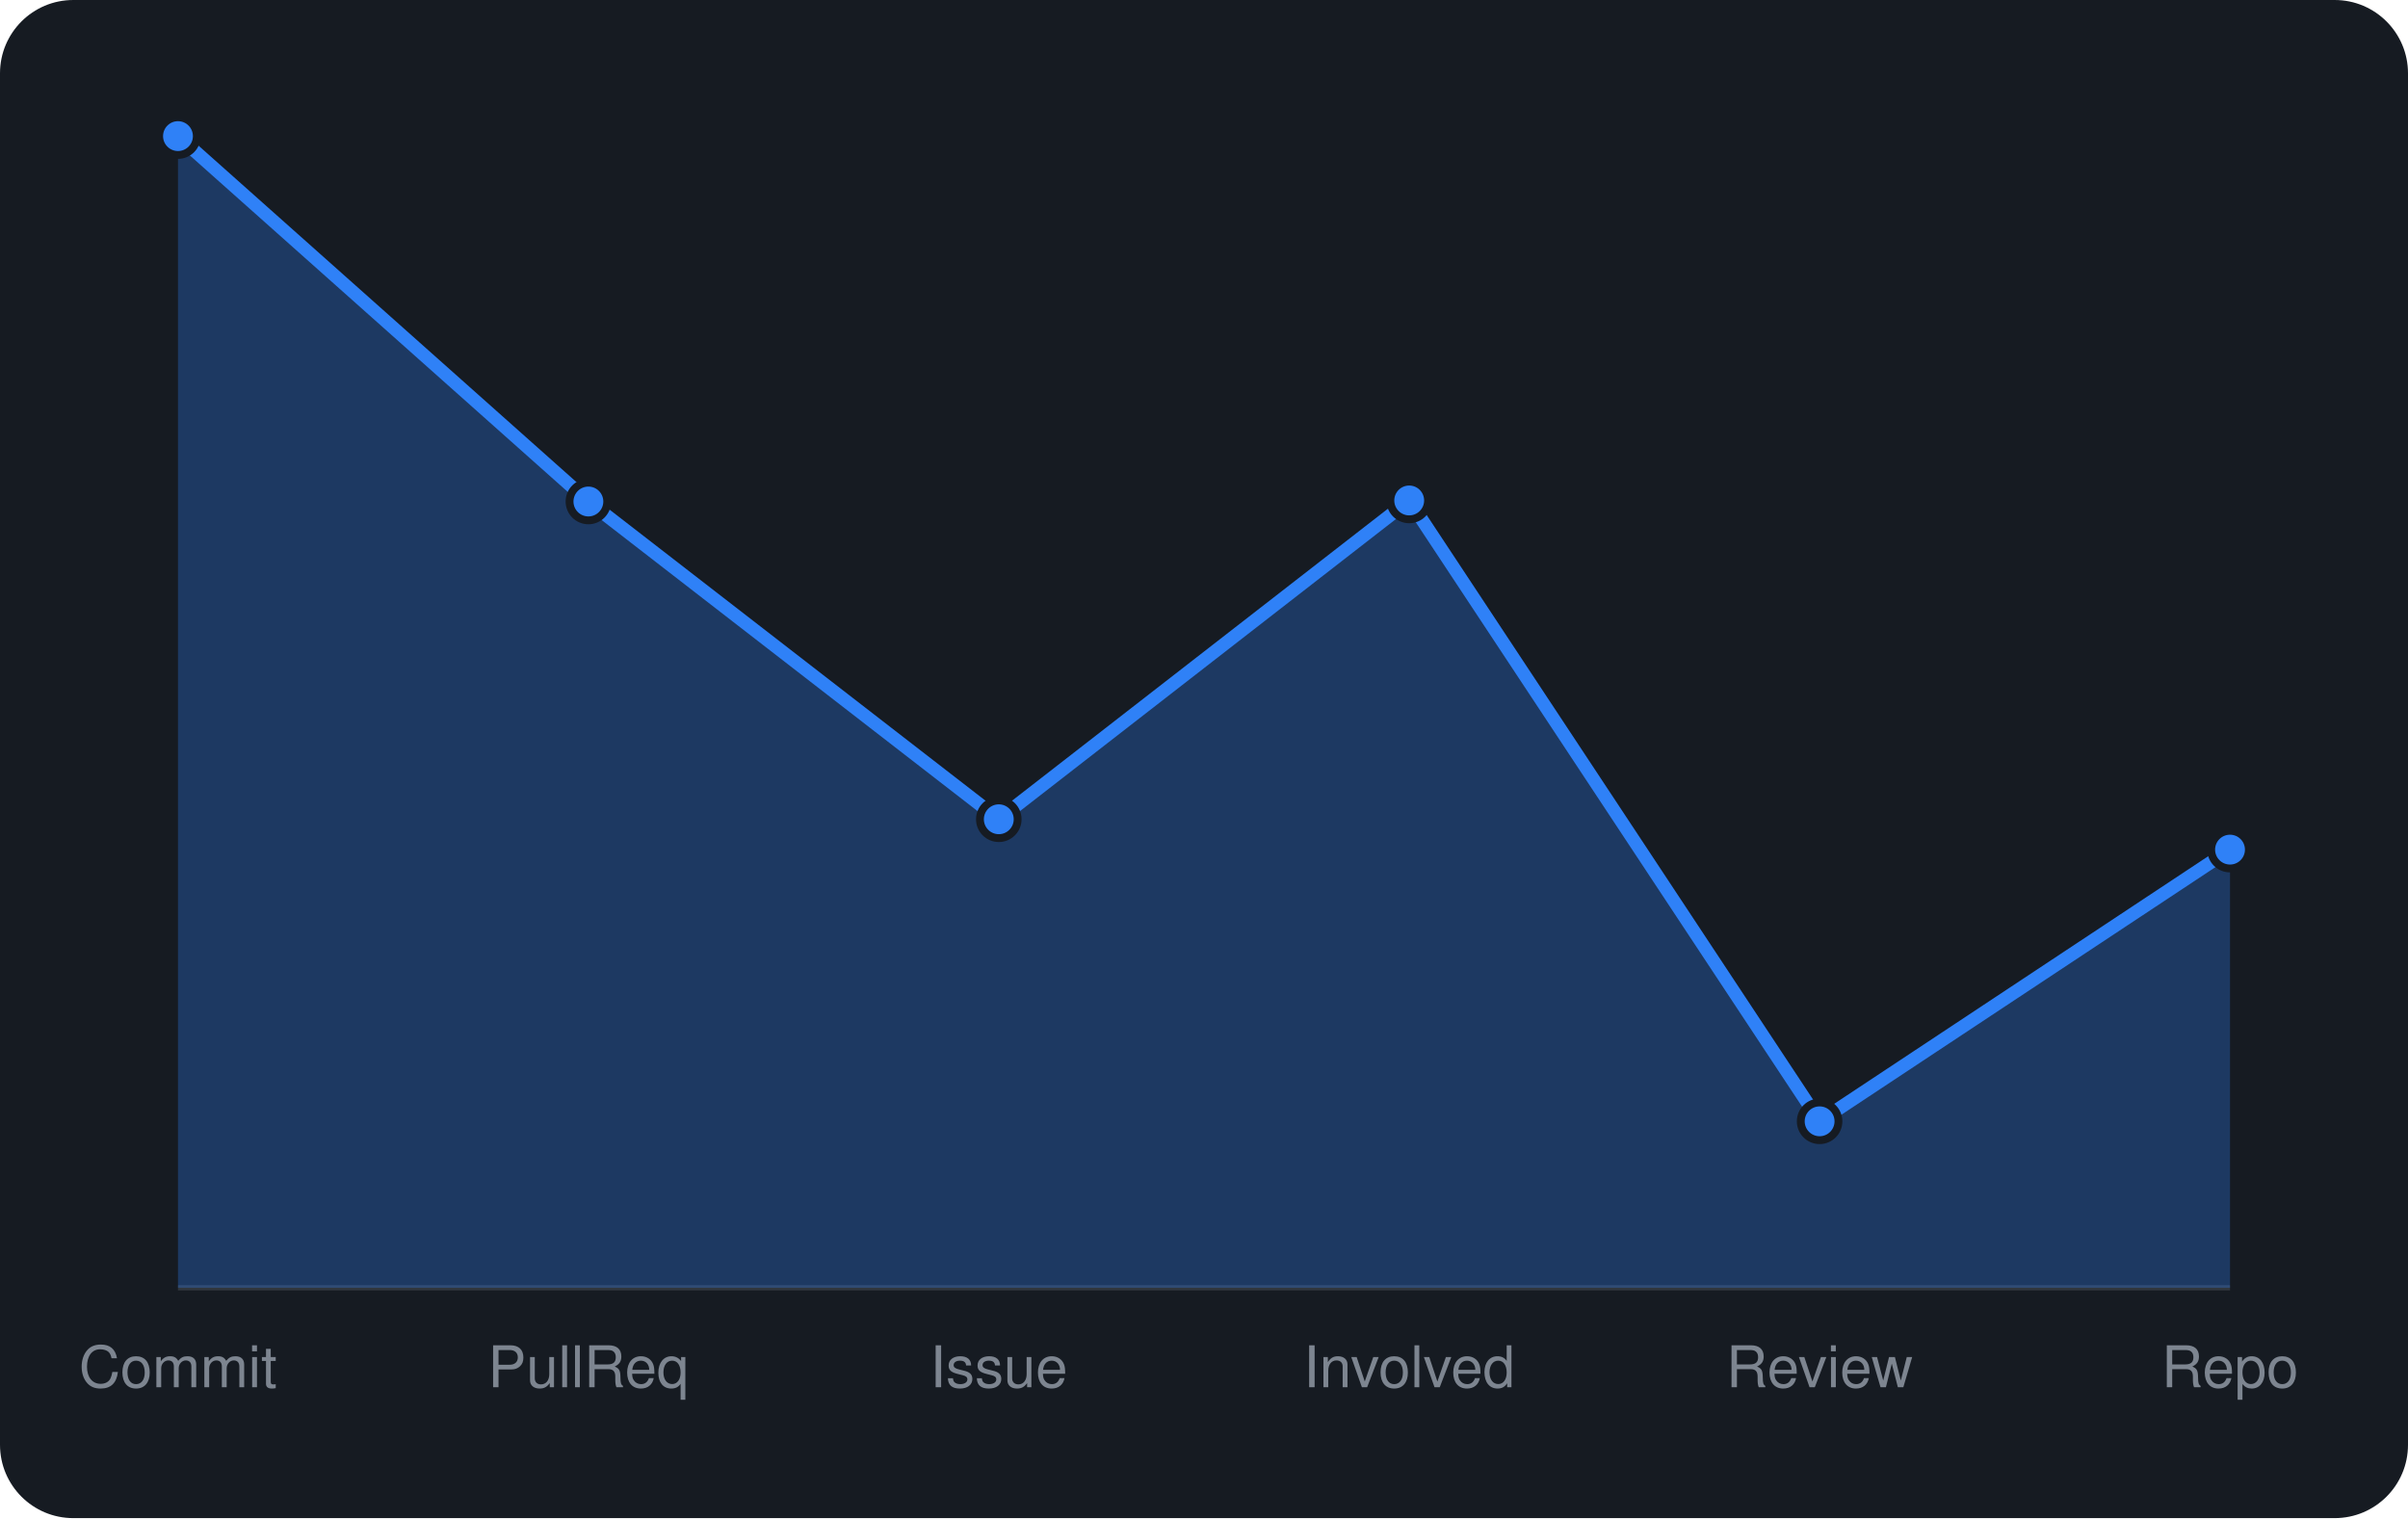
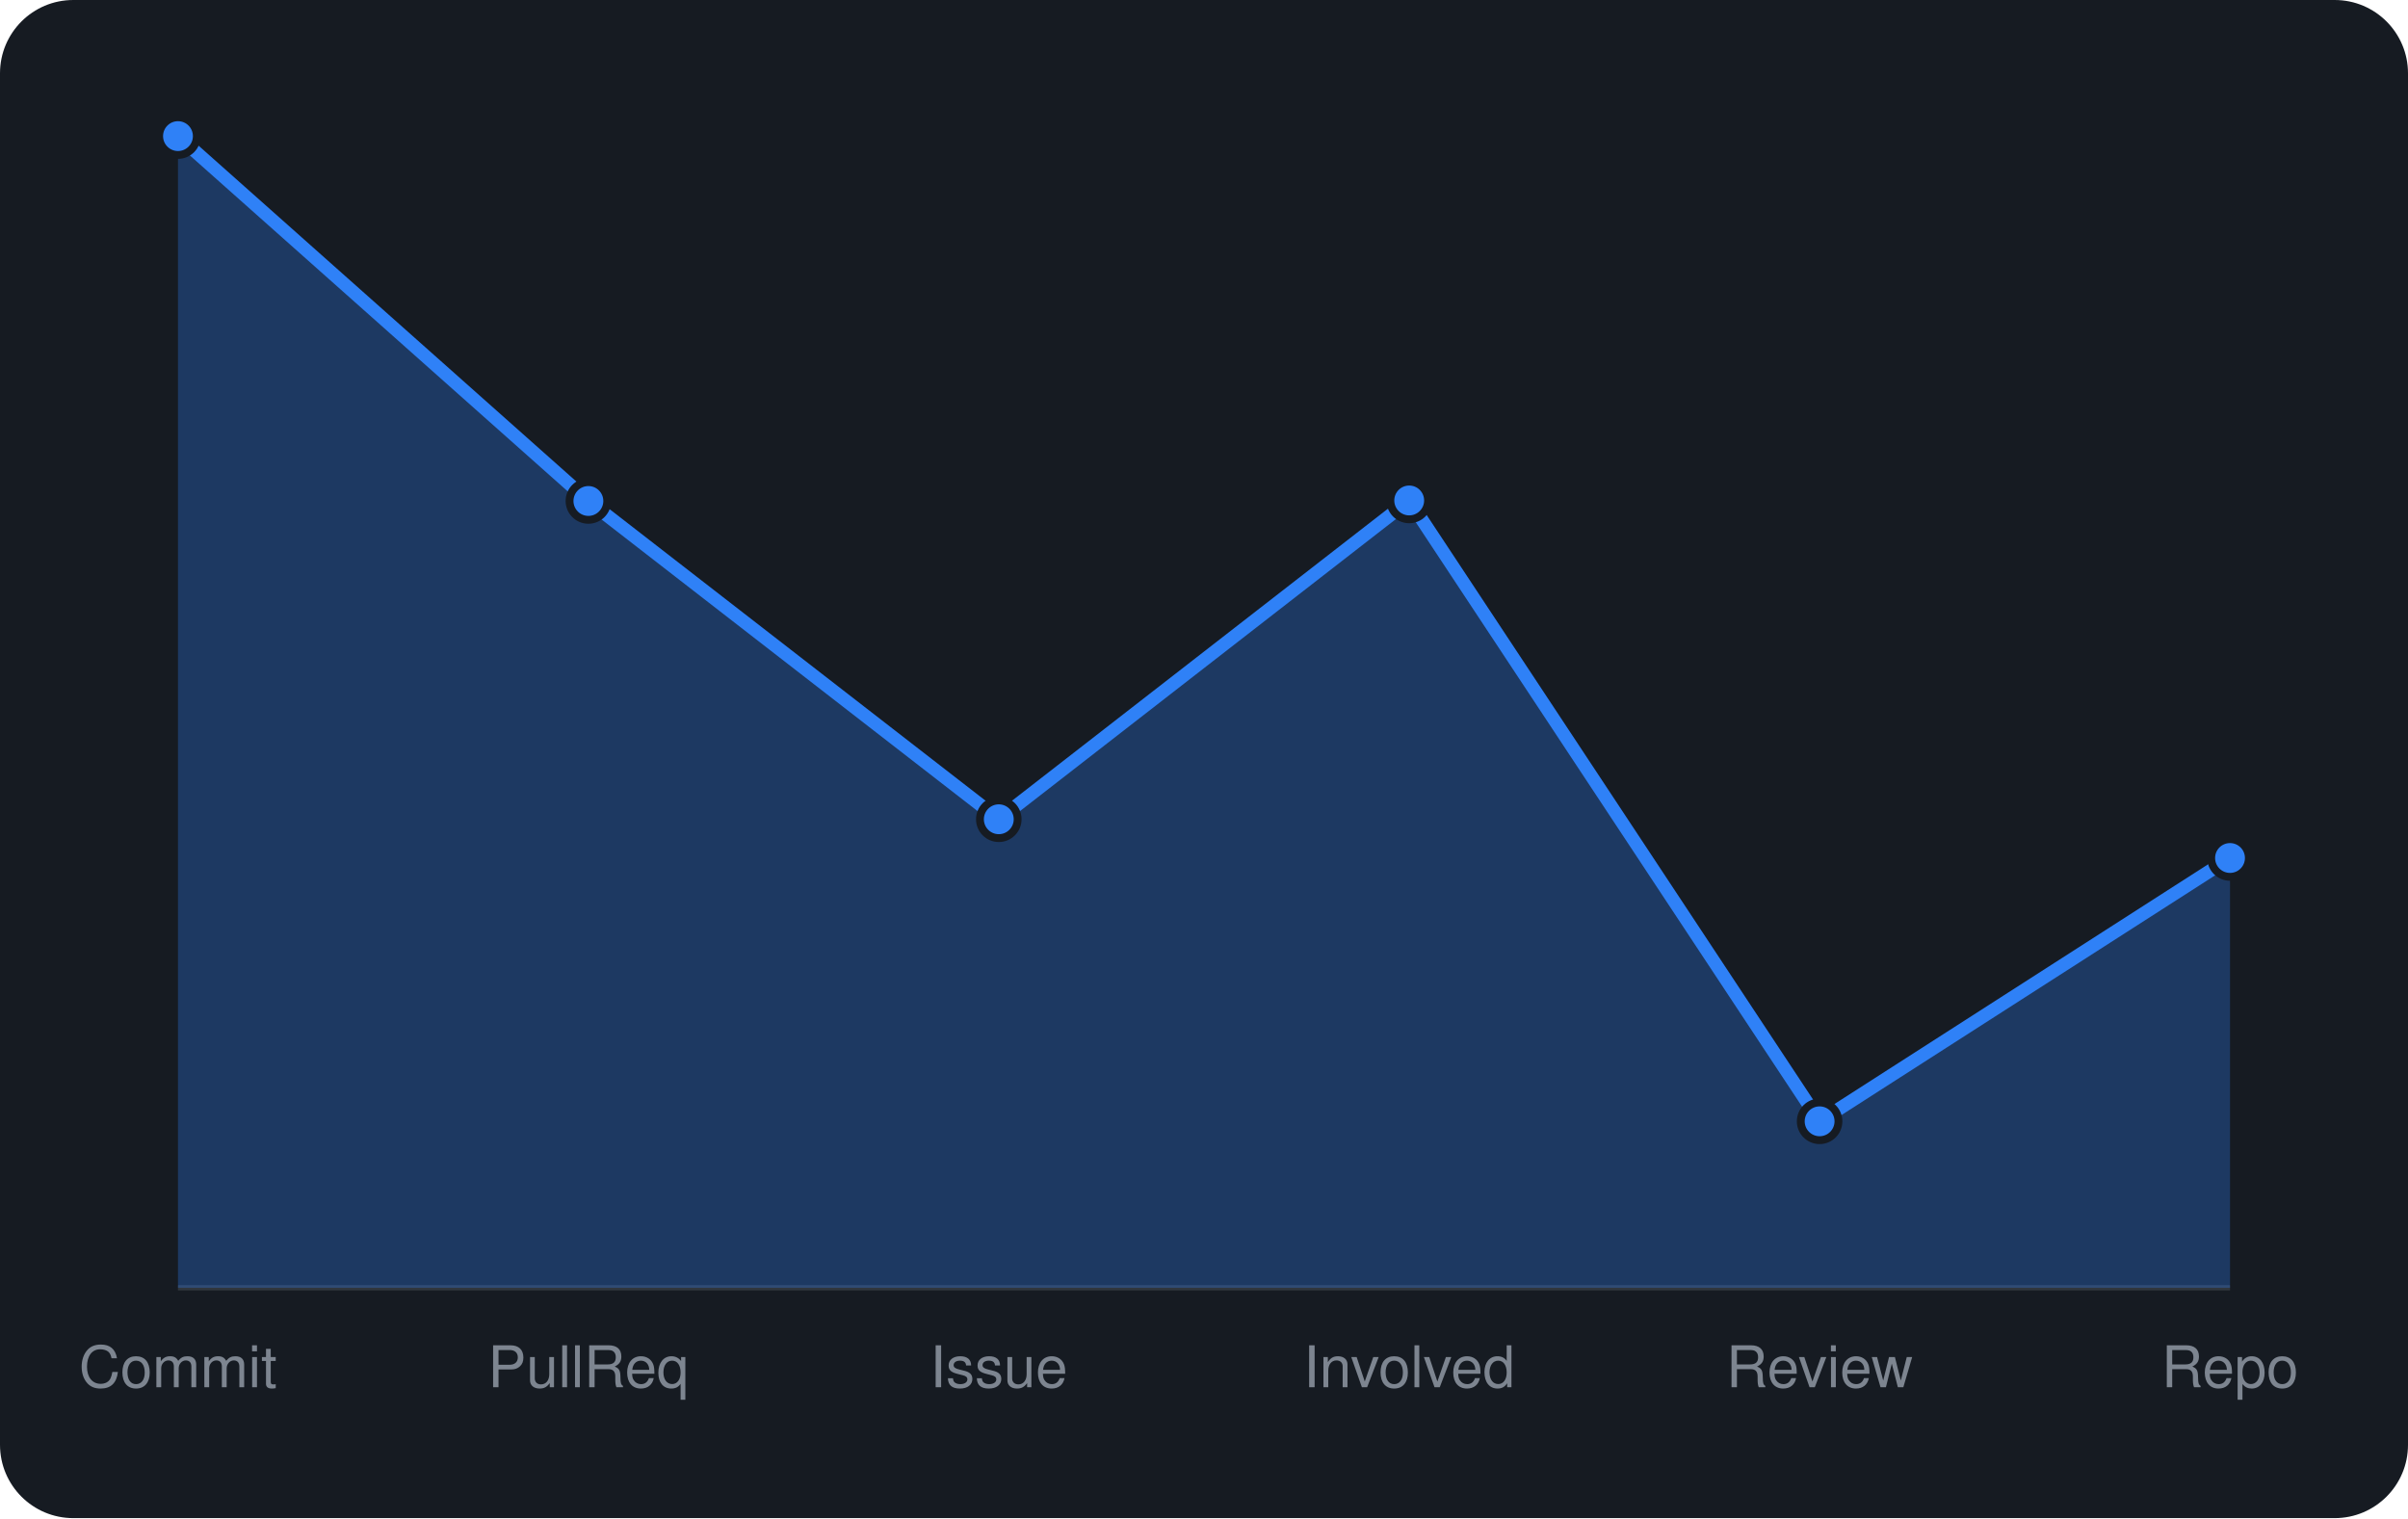
<svg xmlns="http://www.w3.org/2000/svg" viewBox="0 0 460 290" width="460" height="290" font-family="-apple-system,BlinkMacSystemFont,'Segoe UI',Helvetica,Arial,sans-serif">
  <rect width="460" height="290" rx="14" fill="#161b22" />
  <line x1="34" y1="246" x2="426" y2="246" stroke="#30363d" />
-   <path d="M34.0 246 L34.0 26.0L112.4 95.8L190.8 156.5L269.2 95.6L347.6 214.2L426.0 162.3 L426.0 246 Z" fill="rgba(47,129,247,0.3)" />
-   <path d="M34.0 26.0L112.4 95.8L190.8 156.5L269.2 95.6L347.6 214.2L426.0 162.3" fill="none" stroke="#2f81f7" stroke-width="2.5" stroke-linejoin="round" />
+   <path d="M34.0 246 L34.0 26.0L112.4 95.7L190.8 156.5L269.2 95.6L347.6 214.2L426.0 163.9 L426.0 246 Z" fill="rgba(47,129,247,0.3)" />
+   <path d="M34.0 26.0L112.4 95.7L190.8 156.5L269.2 95.6L347.6 214.2L426.0 163.9" fill="none" stroke="#2f81f7" stroke-width="2.5" stroke-linejoin="round" />
  <circle cx="34.0" cy="26.0" r="3.6" fill="#2f81f7" stroke="#161b22" stroke-width="1.5" />
-   <circle cx="112.4" cy="95.8" r="3.6" fill="#2f81f7" stroke="#161b22" stroke-width="1.5" />
+   <circle cx="112.4" cy="95.7" r="3.6" fill="#2f81f7" stroke="#161b22" stroke-width="1.5" />
  <circle cx="190.8" cy="156.5" r="3.6" fill="#2f81f7" stroke="#161b22" stroke-width="1.5" />
  <circle cx="269.2" cy="95.6" r="3.6" fill="#2f81f7" stroke="#161b22" stroke-width="1.5" />
  <circle cx="347.6" cy="214.2" r="3.6" fill="#2f81f7" stroke="#161b22" stroke-width="1.5" />
-   <circle cx="426.0" cy="162.3" r="3.6" fill="#2f81f7" stroke="#161b22" stroke-width="1.5" />
+   <circle cx="426.0" cy="163.9" r="3.6" fill="#2f81f7" stroke="#161b22" stroke-width="1.5" />
  <text x="34.0" y="265" text-anchor="middle" font-size="11" fill="#7d8590">Commit</text>
  <text x="112.4" y="265" text-anchor="middle" font-size="11" fill="#7d8590">PullReq</text>
  <text x="190.8" y="265" text-anchor="middle" font-size="11" fill="#7d8590">Issue</text>
  <text x="269.2" y="265" text-anchor="middle" font-size="11" fill="#7d8590">Involved</text>
  <text x="347.6" y="265" text-anchor="middle" font-size="11" fill="#7d8590">Review</text>
  <text x="426.0" y="265" text-anchor="middle" font-size="11" fill="#7d8590">Repo</text>
</svg>
